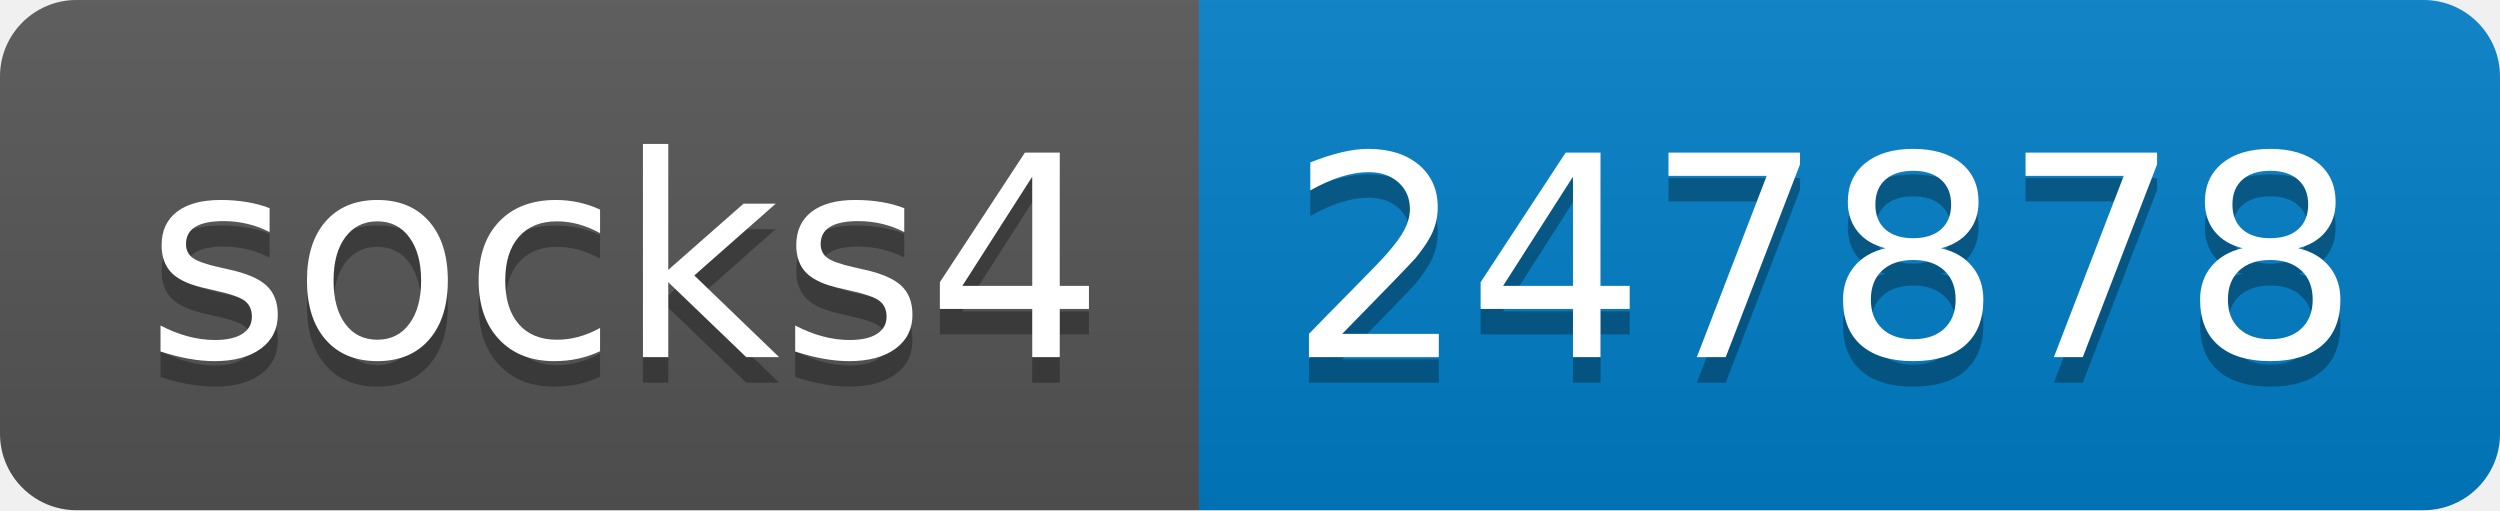
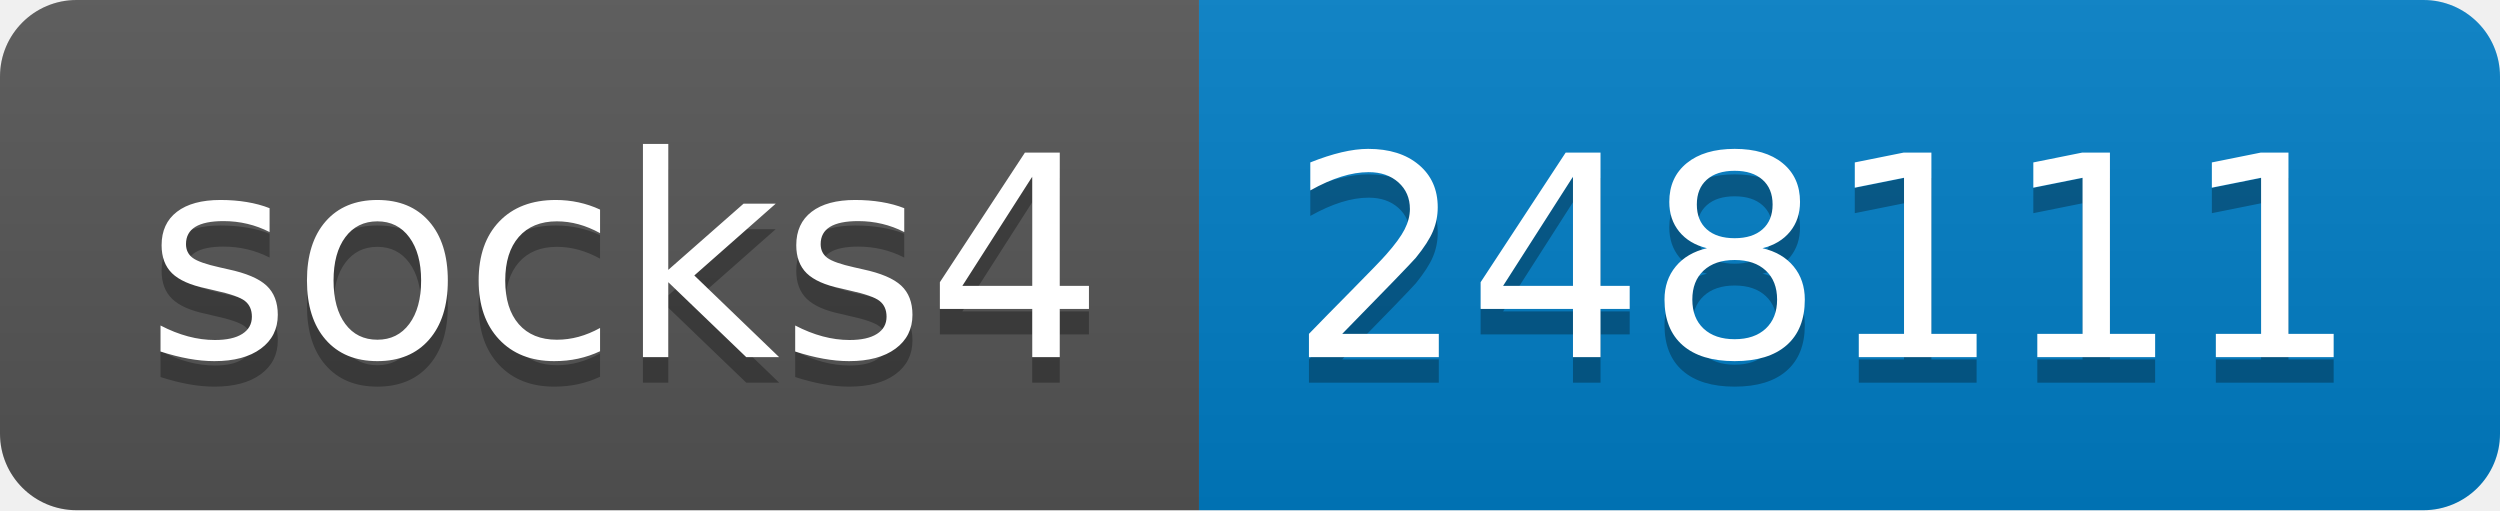
- <svg xmlns="http://www.w3.org/2000/svg" width="98" height="20" role="img" aria-label="socks4: 247878">
+ <svg xmlns="http://www.w3.org/2000/svg" width="98" height="20" role="img" aria-label="socks4: 248111">
  <linearGradient id="s" x2="0" y2="100%">
    <stop offset="0" stop-color="#bbb" stop-opacity=".1" />
    <stop offset="1" stop-opacity=".1" />
  </linearGradient>
  <clipPath id="r">
    <rect width="98" height="20" rx="3" fill="#fff" />
  </clipPath>
  <g clip-path="url(#r)">
    <rect width="47" height="20" fill="#555" />
    <rect x="47" width="51" height="20" fill="#007ec6" />
    <rect width="98" height="20" fill="url(#s)" />
  </g>
  <g fill="#fff" text-anchor="middle" font-family="Verdana,Geneva,DejaVu Sans,sans-serif" text-rendering="geometricPrecision" font-size="110">
    <text aria-hidden="true" x="245" y="150" fill="#010101" fill-opacity=".3" transform="scale(.1)" textLength="370">socks4</text>
    <text x="245" y="140" transform="scale(.1)" fill="#fff" textLength="370">socks4</text>
-     <text aria-hidden="true" x="715" y="150" fill="#010101" fill-opacity=".3" transform="scale(.1)" textLength="410">247878</text>
-     <text x="715" y="140" transform="scale(.1)" fill="#fff" textLength="410">247878</text>
+     <text aria-hidden="true" x="715" y="150" fill="#010101" fill-opacity=".3" transform="scale(.1)" textLength="410">248111</text>
+     <text x="715" y="140" transform="scale(.1)" fill="#fff" textLength="410">248111</text>
  </g>
</svg>
